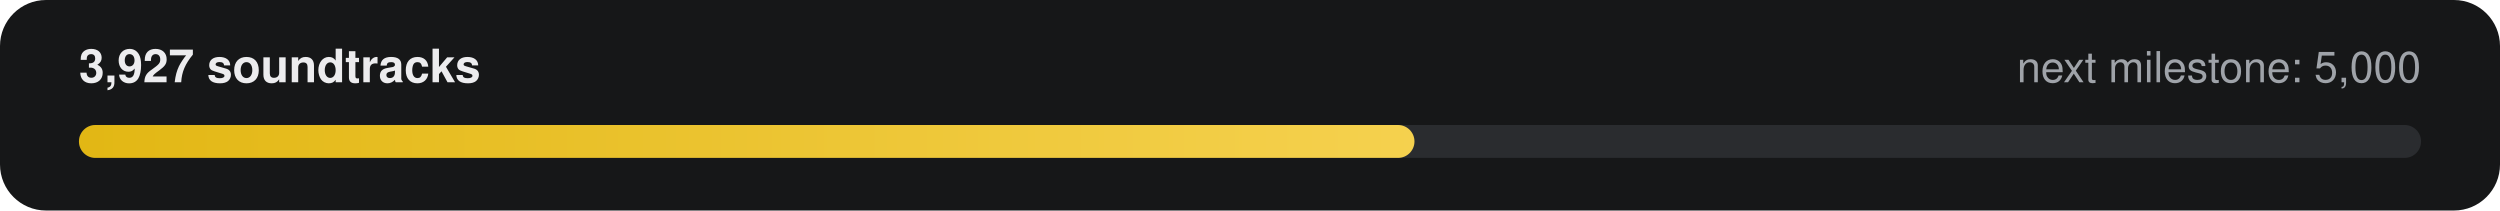
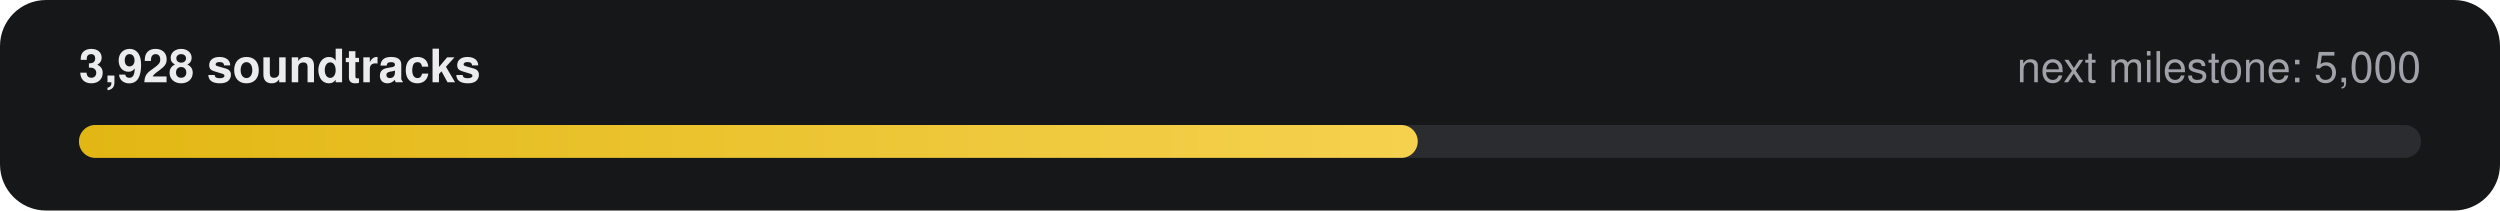
- <svg xmlns="http://www.w3.org/2000/svg" width="760" height="64" viewBox="0 0 760 64" role="img" aria-label="3,927 of 5,000 soundtracks">
+ <svg xmlns="http://www.w3.org/2000/svg" width="760" height="64" viewBox="0 0 760 64" role="img" aria-label="3,928 of 5,000 soundtracks">
  <defs>
    <linearGradient id="g" x1="0" x2="1">
      <stop offset="0" stop-color="#E2B714" />
      <stop offset="1" stop-color="#F5D14E" />
    </linearGradient>
  </defs>
  <rect width="760" height="64" rx="14" fill="#161718" />
-   <text x="24" y="25" fill="#ECECEE" font-family="-apple-system,Segoe UI,Helvetica,Arial,sans-serif" font-size="14" font-weight="600">3,927 soundtracks</text>
+   <text x="24" y="25" fill="#ECECEE" font-family="-apple-system,Segoe UI,Helvetica,Arial,sans-serif" font-size="14" font-weight="600">3,928 soundtracks</text>
  <text x="736" y="25" fill="#9FA3A9" text-anchor="end" font-family="-apple-system,Segoe UI,Helvetica,Arial,sans-serif" font-size="13">next milestone: 5,000</text>
  <rect x="24" y="38" width="712" height="10" rx="5" fill="#2A2C2F" />
-   <rect x="24" y="38" width="406" height="10" rx="5" fill="url(#g)" />
+   <rect x="24" y="38" width="407" height="10" rx="5" fill="url(#g)" />
</svg>
